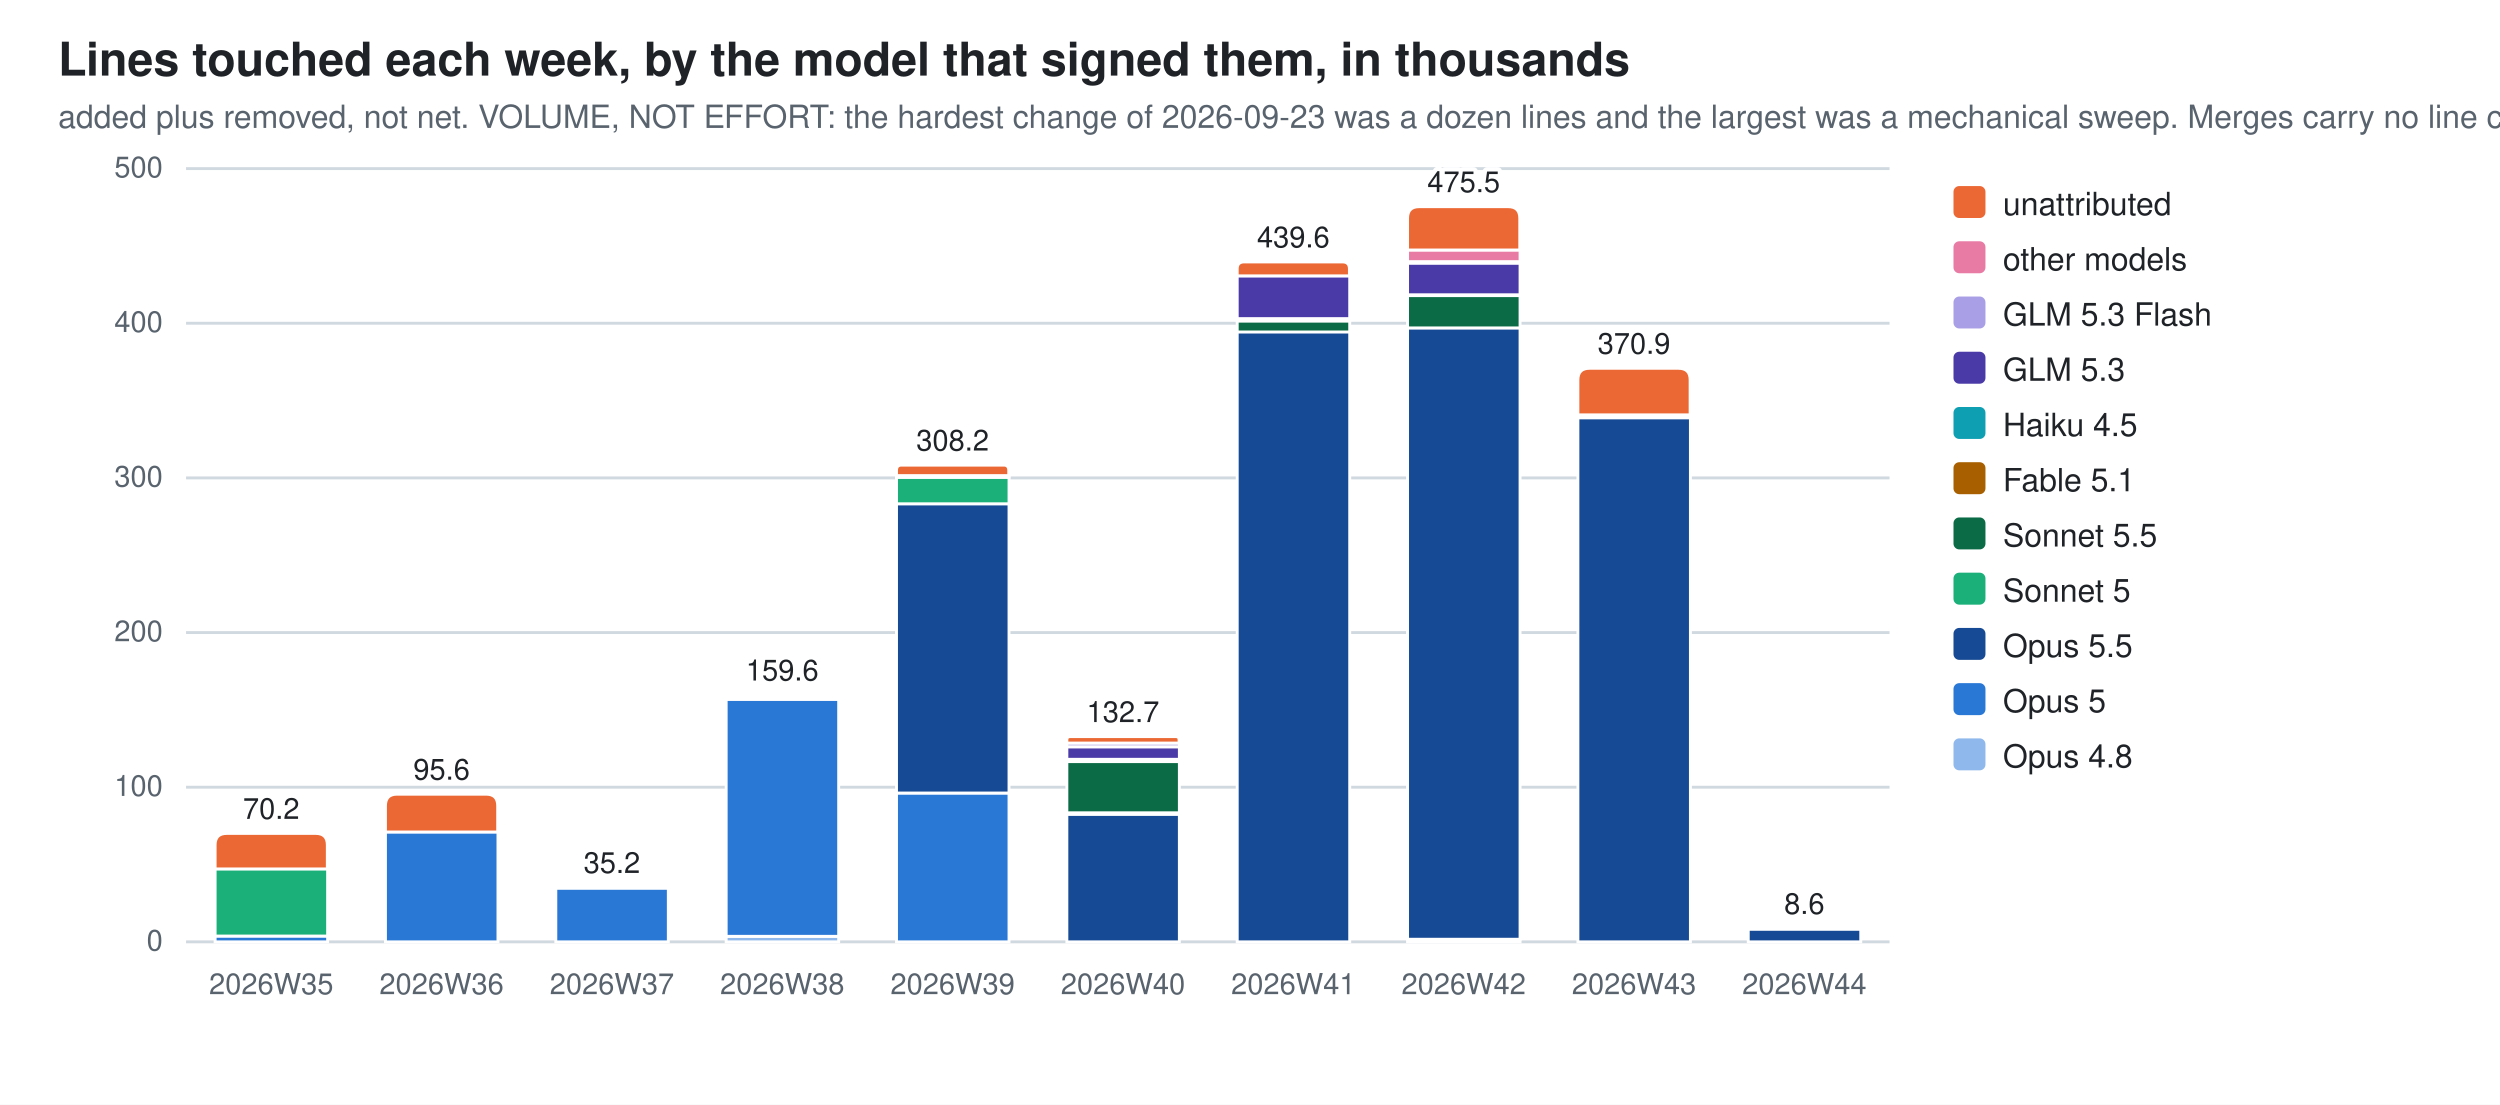
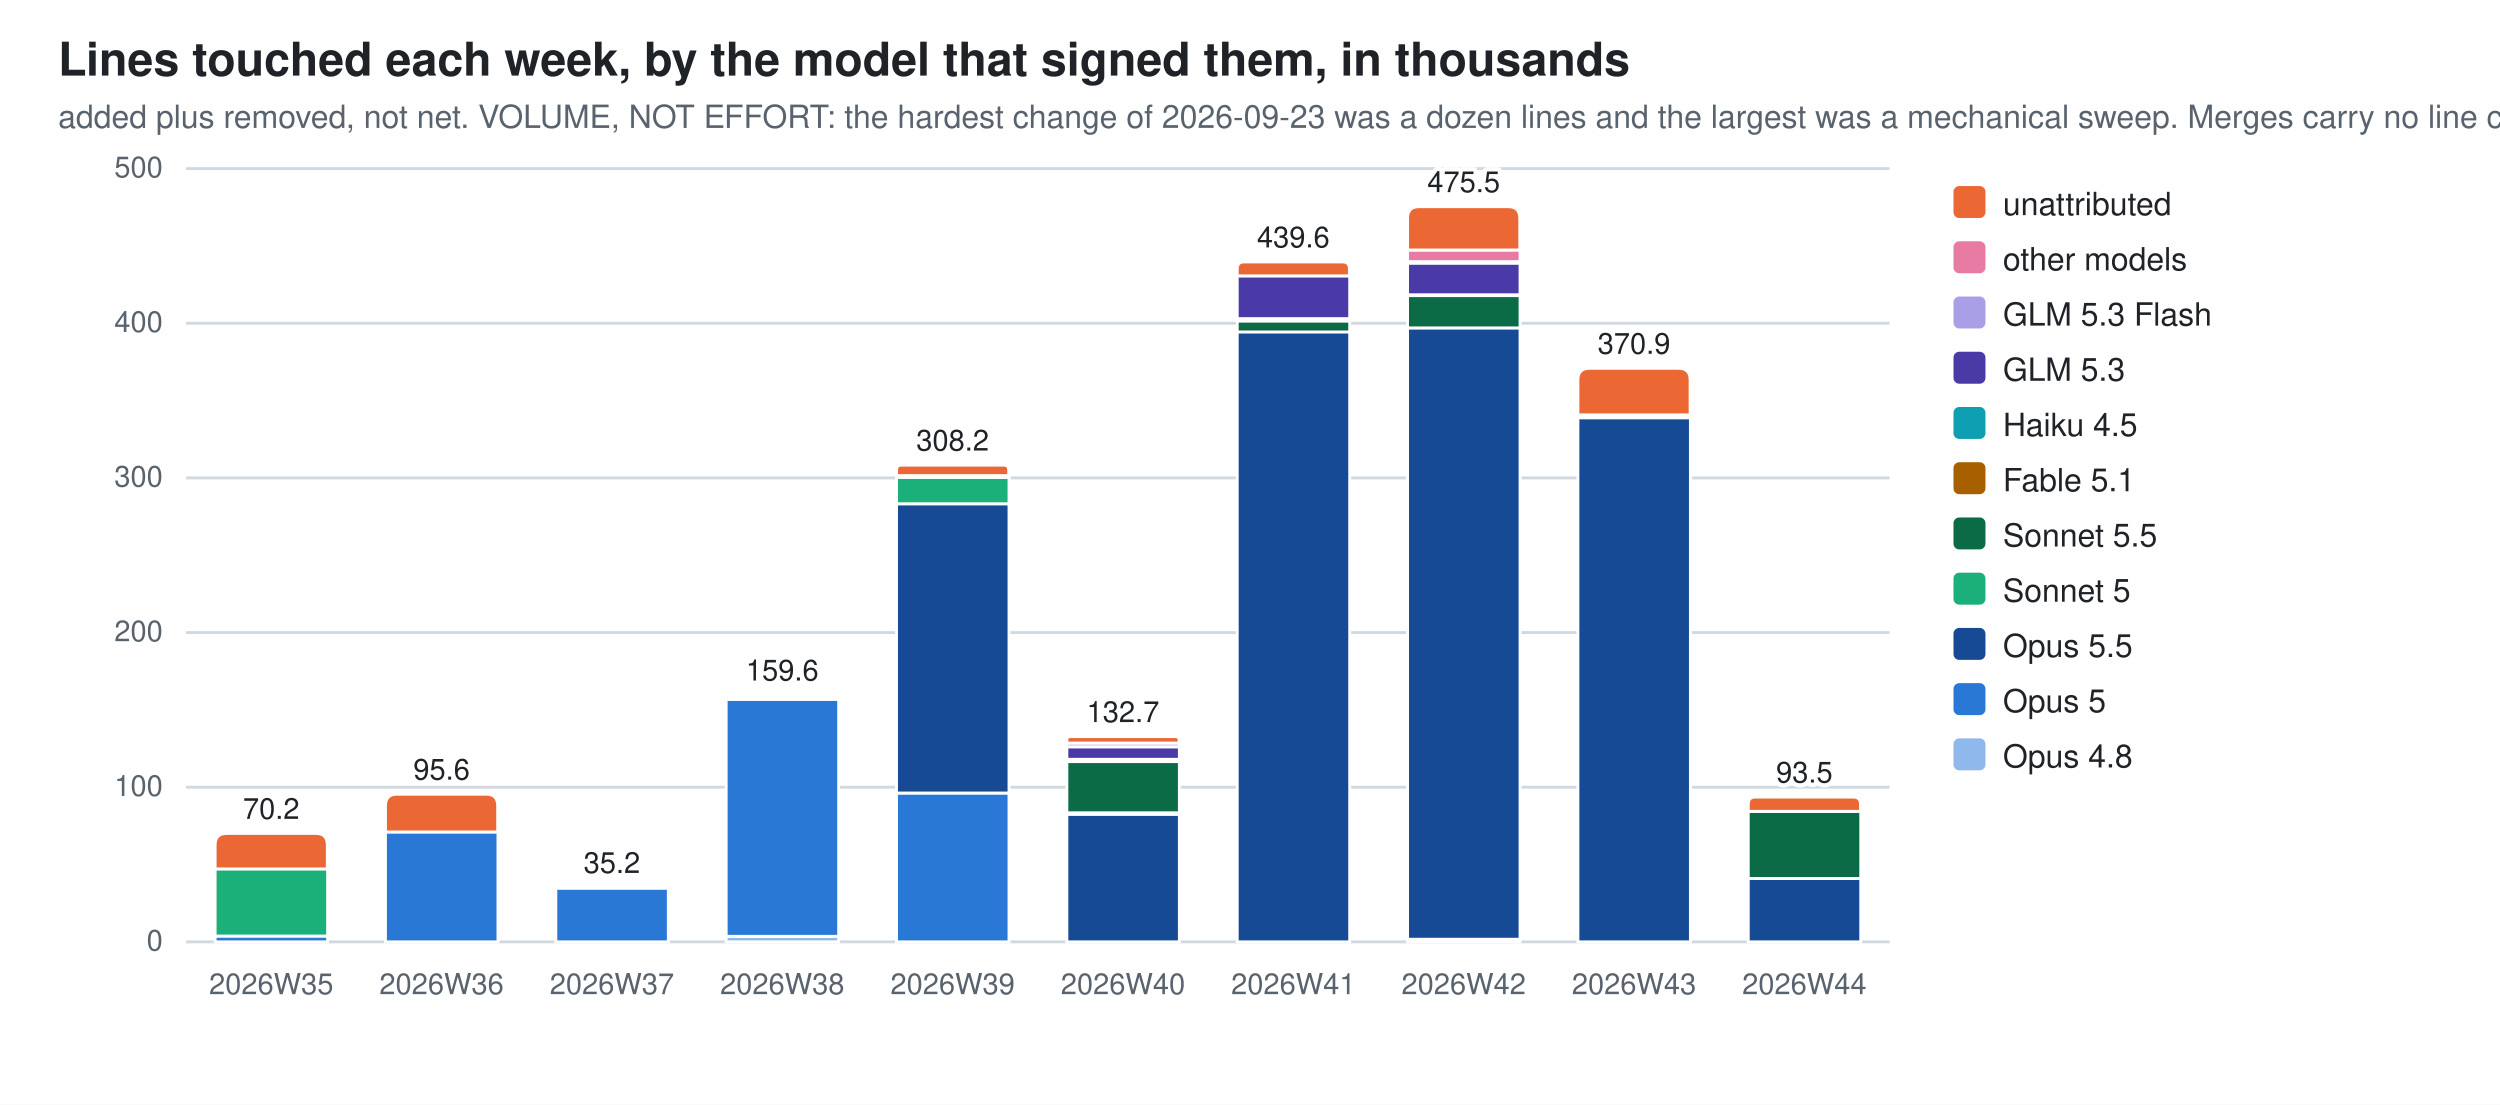
<svg xmlns="http://www.w3.org/2000/svg" width="860" height="380" viewBox="0 0 860 380" role="img" aria-label="Lines touched each week, by the model that signed them, in thousands">
  <style>
  .bg{fill:#ffffff} .fg{fill:#1f2328} .mut{fill:#59636e} .grid{stroke:#d1d9e0}
  .seg{stroke:#ffffff;stroke-width:1}
  .val{paint-order:stroke;stroke:#ffffff;stroke-width:3px;stroke-linejoin:round}
  .c0{fill:#8fb8ec}  .c1{fill:#2a78d6}  .c2{fill:#174a94}  .c3{fill:#1baf7a}  .c4{fill:#0b6b47}  .c5{fill:#a85f00}  .c6{fill:#0e9fb3}  .c7{fill:#4a3aa7}  .c8{fill:#a99fe6}  .c9{fill:#e87ba4}  .c10{fill:#eb6834}
  @media (prefers-color-scheme: dark){
    .bg{fill:#0d1117} .fg{fill:#e6edf3} .mut{fill:#9198a1} .grid{stroke:#30363d}
    .seg{stroke:#0d1117} .val{stroke:#0d1117} .c0{fill:#2c5ea8} .c1{fill:#3987e5} .c2{fill:#7db3f5} .c3{fill:#199e70} .c4{fill:#58d0a2} .c5{fill:#f2c75c} .c6{fill:#2bb5c9} .c7{fill:#9085e9} .c8{fill:#5848b8} .c9{fill:#d55181} .c10{fill:#d95926}}
  text{font-family:-apple-system,BlinkMacSystemFont,"Segoe UI",Helvetica,Arial,sans-serif}
</style>
  <rect class="bg" width="860" height="380" />
  <text class="fg" x="20" y="26" font-size="16" font-weight="600">Lines touched each week, by the model that signed them, in thousands</text>
  <text class="mut" x="20" y="44" font-size="11">added plus removed, not net. VOLUME, NOT EFFORT: the hardest change of 2026-09-23 was a dozen lines and the largest was a mechanical sweep. Merges carry no line count</text>
  <line class="grid" x1="64" y1="324.0" x2="650.0" y2="324.0" stroke-width="1" />
  <text class="mut" x="56" y="327.0" font-size="10" text-anchor="end">0</text>
  <line class="grid" x1="64" y1="270.8" x2="650.0" y2="270.8" stroke-width="1" />
  <text class="mut" x="56" y="273.8" font-size="10" text-anchor="end">100</text>
  <line class="grid" x1="64" y1="217.6" x2="650.0" y2="217.6" stroke-width="1" />
  <text class="mut" x="56" y="220.6" font-size="10" text-anchor="end">200</text>
  <line class="grid" x1="64" y1="164.4" x2="650.0" y2="164.4" stroke-width="1" />
  <text class="mut" x="56" y="167.4" font-size="10" text-anchor="end">300</text>
  <line class="grid" x1="64" y1="111.2" x2="650.0" y2="111.2" stroke-width="1" />
  <text class="mut" x="56" y="114.2" font-size="10" text-anchor="end">400</text>
  <line class="grid" x1="64" y1="58.0" x2="650.0" y2="58.0" stroke-width="1" />
  <text class="mut" x="56" y="61.0" font-size="10" text-anchor="end">500</text>
  <rect class="seg c1" x="74.0" y="322.0" width="38.7" height="2.0" />
  <rect class="seg c3" x="74.0" y="298.9" width="38.7" height="23.1" />
  <path class="seg c10" d="M74.0,298.9 V290.7 Q74.0,286.7 78.0,286.7 H108.6 Q112.6,286.7 112.6,290.7 V298.9 Z" />
  <text class="mut" x="93.3" y="342" font-size="10" text-anchor="middle">2026W35</text>
  <text class="fg val" x="93.3" y="281.7" font-size="10" text-anchor="middle">70.2</text>
  <rect class="seg c1" x="132.6" y="286.2" width="38.7" height="37.8" />
  <path class="seg c10" d="M132.6,286.2 V277.2 Q132.6,273.2 136.6,273.2 H167.2 Q171.2,273.2 171.2,277.2 V286.2 Z" />
  <text class="mut" x="151.9" y="342" font-size="10" text-anchor="middle">2026W36</text>
  <text class="fg val" x="151.9" y="268.2" font-size="10" text-anchor="middle">95.6</text>
  <rect class="seg c1" x="191.2" y="305.5" width="38.7" height="18.5" />
  <path class="seg c10" d="M191.2,305.5 V305.4 Q191.2,305.3 191.3,305.3 H229.7 Q229.8,305.3 229.8,305.4 V305.5 Z" />
  <text class="mut" x="210.5" y="342" font-size="10" text-anchor="middle">2026W37</text>
  <text class="fg val" x="210.5" y="300.3" font-size="10" text-anchor="middle">35.2</text>
  <rect class="seg c0" x="249.8" y="322.1" width="38.7" height="1.9" />
  <rect class="seg c1" x="249.8" y="240.6" width="38.7" height="81.5" />
  <rect class="seg c5" x="249.8" y="239.8" width="38.7" height="0.7" />
  <path class="seg c10" d="M249.8,239.8 V239.5 Q249.8,239.1 250.1,239.1 H288.1 Q288.4,239.1 288.4,239.5 V239.8 Z" />
  <text class="mut" x="269.1" y="342" font-size="10" text-anchor="middle">2026W38</text>
  <text class="fg val" x="269.1" y="234.1" font-size="10" text-anchor="middle">159.6</text>
  <rect class="seg c1" x="308.4" y="272.8" width="38.7" height="51.2" />
  <rect class="seg c2" x="308.4" y="173.3" width="38.7" height="99.5" />
  <rect class="seg c3" x="308.4" y="164.2" width="38.7" height="9.1" />
  <rect class="seg c5" x="308.4" y="163.6" width="38.7" height="0.6" />
  <rect class="seg c9" x="308.4" y="163.6" width="38.7" height="0.0" />
  <path class="seg c10" d="M308.4,163.6 V161.8 Q308.4,160.0 310.1,160.0 H345.3 Q347.0,160.0 347.0,161.8 V163.6 Z" />
  <text class="mut" x="327.7" y="342" font-size="10" text-anchor="middle">2026W39</text>
  <text class="fg val" x="327.7" y="155.0" font-size="10" text-anchor="middle">308.2</text>
  <rect class="seg c2" x="367.0" y="280.1" width="38.7" height="43.9" />
  <rect class="seg c3" x="367.0" y="279.5" width="38.7" height="0.6" />
  <rect class="seg c4" x="367.0" y="262.0" width="38.7" height="17.6" />
  <rect class="seg c5" x="367.0" y="261.2" width="38.7" height="0.7" />
  <rect class="seg c6" x="367.0" y="261.2" width="38.7" height="0.0" />
  <rect class="seg c7" x="367.0" y="256.9" width="38.7" height="4.3" />
  <rect class="seg c8" x="367.0" y="255.6" width="38.7" height="1.3" />
  <path class="seg c10" d="M367.0,255.6 V254.5 Q367.0,253.4 368.1,253.4 H404.5 Q405.6,253.4 405.6,254.5 V255.6 Z" />
  <text class="mut" x="386.3" y="342" font-size="10" text-anchor="middle">2026W40</text>
  <text class="fg val" x="386.3" y="248.4" font-size="10" text-anchor="middle">132.7</text>
  <rect class="seg c2" x="425.6" y="114.1" width="38.7" height="209.9" />
  <rect class="seg c4" x="425.6" y="110.4" width="38.7" height="3.8" />
  <rect class="seg c5" x="425.6" y="109.7" width="38.7" height="0.7" />
  <rect class="seg c7" x="425.6" y="94.9" width="38.7" height="14.7" />
  <path class="seg c10" d="M425.6,94.9 V92.5 Q425.6,90.1 428.0,90.1 H461.8 Q464.2,90.1 464.2,92.5 V94.9 Z" />
  <text class="mut" x="444.9" y="342" font-size="10" text-anchor="middle">2026W41</text>
  <text class="fg val" x="444.9" y="85.1" font-size="10" text-anchor="middle">439.6</text>
  <rect class="seg c0" x="484.2" y="323.2" width="38.7" height="0.8" />
  <rect class="seg c2" x="484.2" y="112.8" width="38.7" height="210.3" />
  <rect class="seg c4" x="484.2" y="101.6" width="38.7" height="11.2" />
  <rect class="seg c5" x="484.2" y="101.5" width="38.7" height="0.2" />
  <rect class="seg c7" x="484.2" y="90.5" width="38.7" height="10.9" />
  <rect class="seg c8" x="484.2" y="89.9" width="38.7" height="0.6" />
  <rect class="seg c9" x="484.2" y="86.0" width="38.7" height="4.0" />
  <path class="seg c10" d="M484.2,86.0 V75.1 Q484.2,71.1 488.2,71.1 H518.8 Q522.8,71.1 522.8,75.1 V86.0 Z" />
  <text class="mut" x="503.5" y="342" font-size="10" text-anchor="middle">2026W42</text>
  <text class="fg val" x="503.5" y="66.1" font-size="10" text-anchor="middle">475.5</text>
  <rect class="seg c2" x="542.8" y="143.7" width="38.7" height="180.3" />
  <rect class="seg c4" x="542.8" y="142.7" width="38.7" height="1.0" />
  <path class="seg c10" d="M542.8,142.7 V130.7 Q542.8,126.7 546.8,126.7 H577.4 Q581.4,126.7 581.4,130.7 V142.7 Z" />
  <text class="mut" x="562.1" y="342" font-size="10" text-anchor="middle">2026W43</text>
  <text class="fg val" x="562.1" y="121.7" font-size="10" text-anchor="middle">370.9</text>
-   <rect class="seg c2" x="601.4" y="319.6" width="38.7" height="4.4" />
-   <path class="seg c10" d="M601.4,319.6 V319.5 Q601.4,319.4 601.4,319.4 H640.0 Q640.0,319.4 640.0,319.5 V319.6 Z" />
+   <rect class="seg c2" x="601.4" y="302.2" width="38.7" height="21.8" />
+   <rect class="seg c4" x="601.4" y="279.1" width="38.7" height="23.1" />
+   <rect class="seg c8" x="601.4" y="279.1" width="38.7" height="0.0" />
+   <path class="seg c10" d="M601.4,279.1 V276.7 Q601.4,274.2 603.8,274.2 H637.6 Q640.0,274.2 640.0,276.7 V279.1 Z" />
  <text class="mut" x="620.7" y="342" font-size="10" text-anchor="middle">2026W44</text>
-   <text class="fg val" x="620.7" y="314.4" font-size="10" text-anchor="middle">8.6</text>
+   <text class="fg val" x="620.7" y="269.2" font-size="10" text-anchor="middle">93.5</text>
  <rect class="c10" x="672" y="64" width="11" height="11" rx="2" />
  <text class="fg" y="74" font-size="11">
    <tspan x="689" dy="0">unattributed</tspan>
  </text>
  <rect class="c9" x="672" y="83" width="11" height="11" rx="2" />
  <text class="fg" y="93" font-size="11">
    <tspan x="689" dy="0">other models</tspan>
  </text>
  <rect class="c8" x="672" y="102" width="11" height="11" rx="2" />
  <text class="fg" y="112" font-size="11">
    <tspan x="689" dy="0">GLM 5.3 Flash</tspan>
  </text>
  <rect class="c7" x="672" y="121" width="11" height="11" rx="2" />
  <text class="fg" y="131" font-size="11">
    <tspan x="689" dy="0">GLM 5.3</tspan>
  </text>
  <rect class="c6" x="672" y="140" width="11" height="11" rx="2" />
  <text class="fg" y="150" font-size="11">
    <tspan x="689" dy="0">Haiku 4.5</tspan>
  </text>
  <rect class="c5" x="672" y="159" width="11" height="11" rx="2" />
  <text class="fg" y="169" font-size="11">
    <tspan x="689" dy="0">Fable 5.1</tspan>
  </text>
  <rect class="c4" x="672" y="178" width="11" height="11" rx="2" />
  <text class="fg" y="188" font-size="11">
    <tspan x="689" dy="0">Sonnet 5.5</tspan>
  </text>
  <rect class="c3" x="672" y="197" width="11" height="11" rx="2" />
  <text class="fg" y="207" font-size="11">
    <tspan x="689" dy="0">Sonnet 5</tspan>
  </text>
  <rect class="c2" x="672" y="216" width="11" height="11" rx="2" />
  <text class="fg" y="226" font-size="11">
    <tspan x="689" dy="0">Opus 5.5</tspan>
  </text>
  <rect class="c1" x="672" y="235" width="11" height="11" rx="2" />
  <text class="fg" y="245" font-size="11">
    <tspan x="689" dy="0">Opus 5</tspan>
  </text>
  <rect class="c0" x="672" y="254" width="11" height="11" rx="2" />
  <text class="fg" y="264" font-size="11">
    <tspan x="689" dy="0">Opus 4.8</tspan>
  </text>
</svg>
